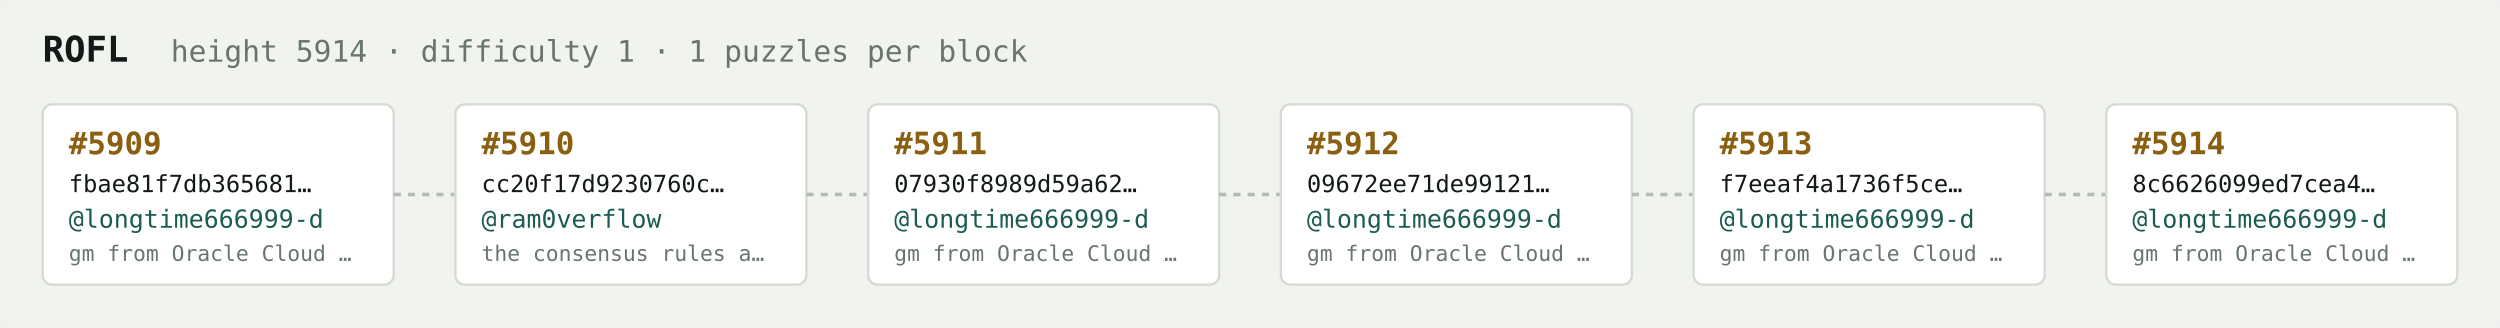
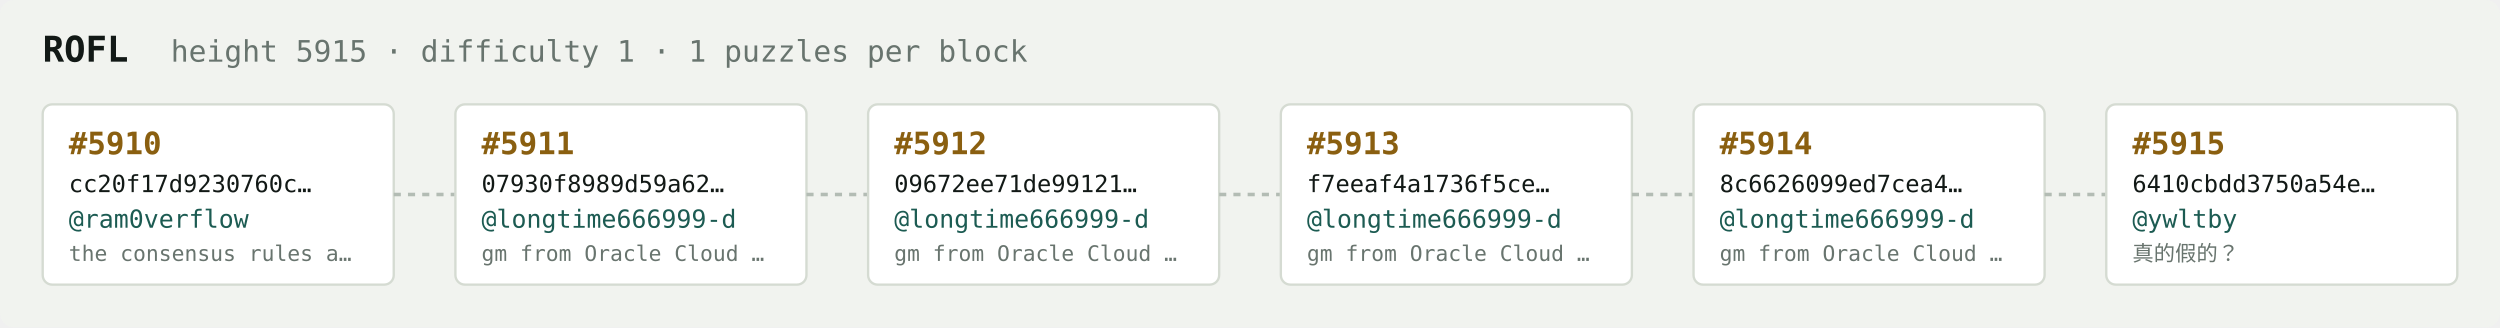
<svg xmlns="http://www.w3.org/2000/svg" width="1054" height="138" viewBox="0 0 1054 138" font-family="ui-monospace,SFMono-Regular,Menlo,monospace">
  <rect fill="#f1f3ef" width="1054" height="138" rx="6" />
  <text x="18" y="26" fill="#121916" font-size="15" font-weight="700">ROFL</text>
-   <text x="72" y="26" fill="#68746e" font-size="12.5">height 5914 · difficulty 1 · 1 puzzles per block</text>
+   <text x="72" y="26" fill="#68746e" font-size="12.5">height 5915 · difficulty 1 · 1 puzzles per block</text>
  <rect x="18" y="44" width="148" height="76" rx="4" fill="#ffffff" stroke="#d5dbd2" stroke-width="1" />
-   <text x="29" y="65" fill="#8a5f10" font-size="13" font-weight="700">#5909</text>
-   <text x="29" y="81" fill="#121916" font-size="10">fbae81f7db365681…</text>
-   <text x="29" y="96" fill="#1c5b52" font-size="10.5">@longtime666999-d</text>
-   <text x="29" y="110" fill="#68746e" font-size="9">gm from Oracle Cloud …</text>
+   <text x="29" y="65" fill="#8a5f10" font-size="13" font-weight="700">#5910</text>
+   <text x="29" y="81" fill="#121916" font-size="10">cc20f17d9230760c…</text>
+   <text x="29" y="96" fill="#1c5b52" font-size="10.5">@ram0verflow</text>
+   <text x="29" y="110" fill="#68746e" font-size="9">the consensus rules a…</text>
  <line x1="166" y1="82.0" x2="192" y2="82.0" stroke="#b3bcb4" stroke-width="1.5" stroke-dasharray="3 3" />
  <rect x="192" y="44" width="148" height="76" rx="4" fill="#ffffff" stroke="#d5dbd2" stroke-width="1" />
-   <text x="203" y="65" fill="#8a5f10" font-size="13" font-weight="700">#5910</text>
-   <text x="203" y="81" fill="#121916" font-size="10">cc20f17d9230760c…</text>
-   <text x="203" y="96" fill="#1c5b52" font-size="10.5">@ram0verflow</text>
-   <text x="203" y="110" fill="#68746e" font-size="9">the consensus rules a…</text>
+   <text x="203" y="65" fill="#8a5f10" font-size="13" font-weight="700">#5911</text>
+   <text x="203" y="81" fill="#121916" font-size="10">07930f8989d59a62…</text>
+   <text x="203" y="96" fill="#1c5b52" font-size="10.5">@longtime666999-d</text>
+   <text x="203" y="110" fill="#68746e" font-size="9">gm from Oracle Cloud …</text>
  <line x1="340" y1="82.0" x2="366" y2="82.0" stroke="#b3bcb4" stroke-width="1.5" stroke-dasharray="3 3" />
  <rect x="366" y="44" width="148" height="76" rx="4" fill="#ffffff" stroke="#d5dbd2" stroke-width="1" />
-   <text x="377" y="65" fill="#8a5f10" font-size="13" font-weight="700">#5911</text>
-   <text x="377" y="81" fill="#121916" font-size="10">07930f8989d59a62…</text>
+   <text x="377" y="65" fill="#8a5f10" font-size="13" font-weight="700">#5912</text>
+   <text x="377" y="81" fill="#121916" font-size="10">09672ee71de99121…</text>
  <text x="377" y="96" fill="#1c5b52" font-size="10.5">@longtime666999-d</text>
  <text x="377" y="110" fill="#68746e" font-size="9">gm from Oracle Cloud …</text>
  <line x1="514" y1="82.0" x2="540" y2="82.0" stroke="#b3bcb4" stroke-width="1.5" stroke-dasharray="3 3" />
  <rect x="540" y="44" width="148" height="76" rx="4" fill="#ffffff" stroke="#d5dbd2" stroke-width="1" />
-   <text x="551" y="65" fill="#8a5f10" font-size="13" font-weight="700">#5912</text>
-   <text x="551" y="81" fill="#121916" font-size="10">09672ee71de99121…</text>
+   <text x="551" y="65" fill="#8a5f10" font-size="13" font-weight="700">#5913</text>
+   <text x="551" y="81" fill="#121916" font-size="10">f7eeaf4a1736f5ce…</text>
  <text x="551" y="96" fill="#1c5b52" font-size="10.5">@longtime666999-d</text>
  <text x="551" y="110" fill="#68746e" font-size="9">gm from Oracle Cloud …</text>
  <line x1="688" y1="82.0" x2="714" y2="82.0" stroke="#b3bcb4" stroke-width="1.5" stroke-dasharray="3 3" />
  <rect x="714" y="44" width="148" height="76" rx="4" fill="#ffffff" stroke="#d5dbd2" stroke-width="1" />
-   <text x="725" y="65" fill="#8a5f10" font-size="13" font-weight="700">#5913</text>
-   <text x="725" y="81" fill="#121916" font-size="10">f7eeaf4a1736f5ce…</text>
+   <text x="725" y="65" fill="#8a5f10" font-size="13" font-weight="700">#5914</text>
+   <text x="725" y="81" fill="#121916" font-size="10">8c6626099ed7cea4…</text>
  <text x="725" y="96" fill="#1c5b52" font-size="10.5">@longtime666999-d</text>
  <text x="725" y="110" fill="#68746e" font-size="9">gm from Oracle Cloud …</text>
  <line x1="862" y1="82.0" x2="888" y2="82.0" stroke="#b3bcb4" stroke-width="1.5" stroke-dasharray="3 3" />
  <rect x="888" y="44" width="148" height="76" rx="4" fill="#ffffff" stroke="#d5dbd2" stroke-width="1" />
-   <text x="899" y="65" fill="#8a5f10" font-size="13" font-weight="700">#5914</text>
-   <text x="899" y="81" fill="#121916" font-size="10">8c6626099ed7cea4…</text>
-   <text x="899" y="96" fill="#1c5b52" font-size="10.5">@longtime666999-d</text>
-   <text x="899" y="110" fill="#68746e" font-size="9">gm from Oracle Cloud …</text>
+   <text x="899" y="65" fill="#8a5f10" font-size="13" font-weight="700">#5915</text>
+   <text x="899" y="81" fill="#121916" font-size="10">6410cbdd3750a54e…</text>
+   <text x="899" y="96" fill="#1c5b52" font-size="10.5">@ywltby</text>
+   <text x="899" y="110" fill="#68746e" font-size="9">真的假的？</text>
</svg>
